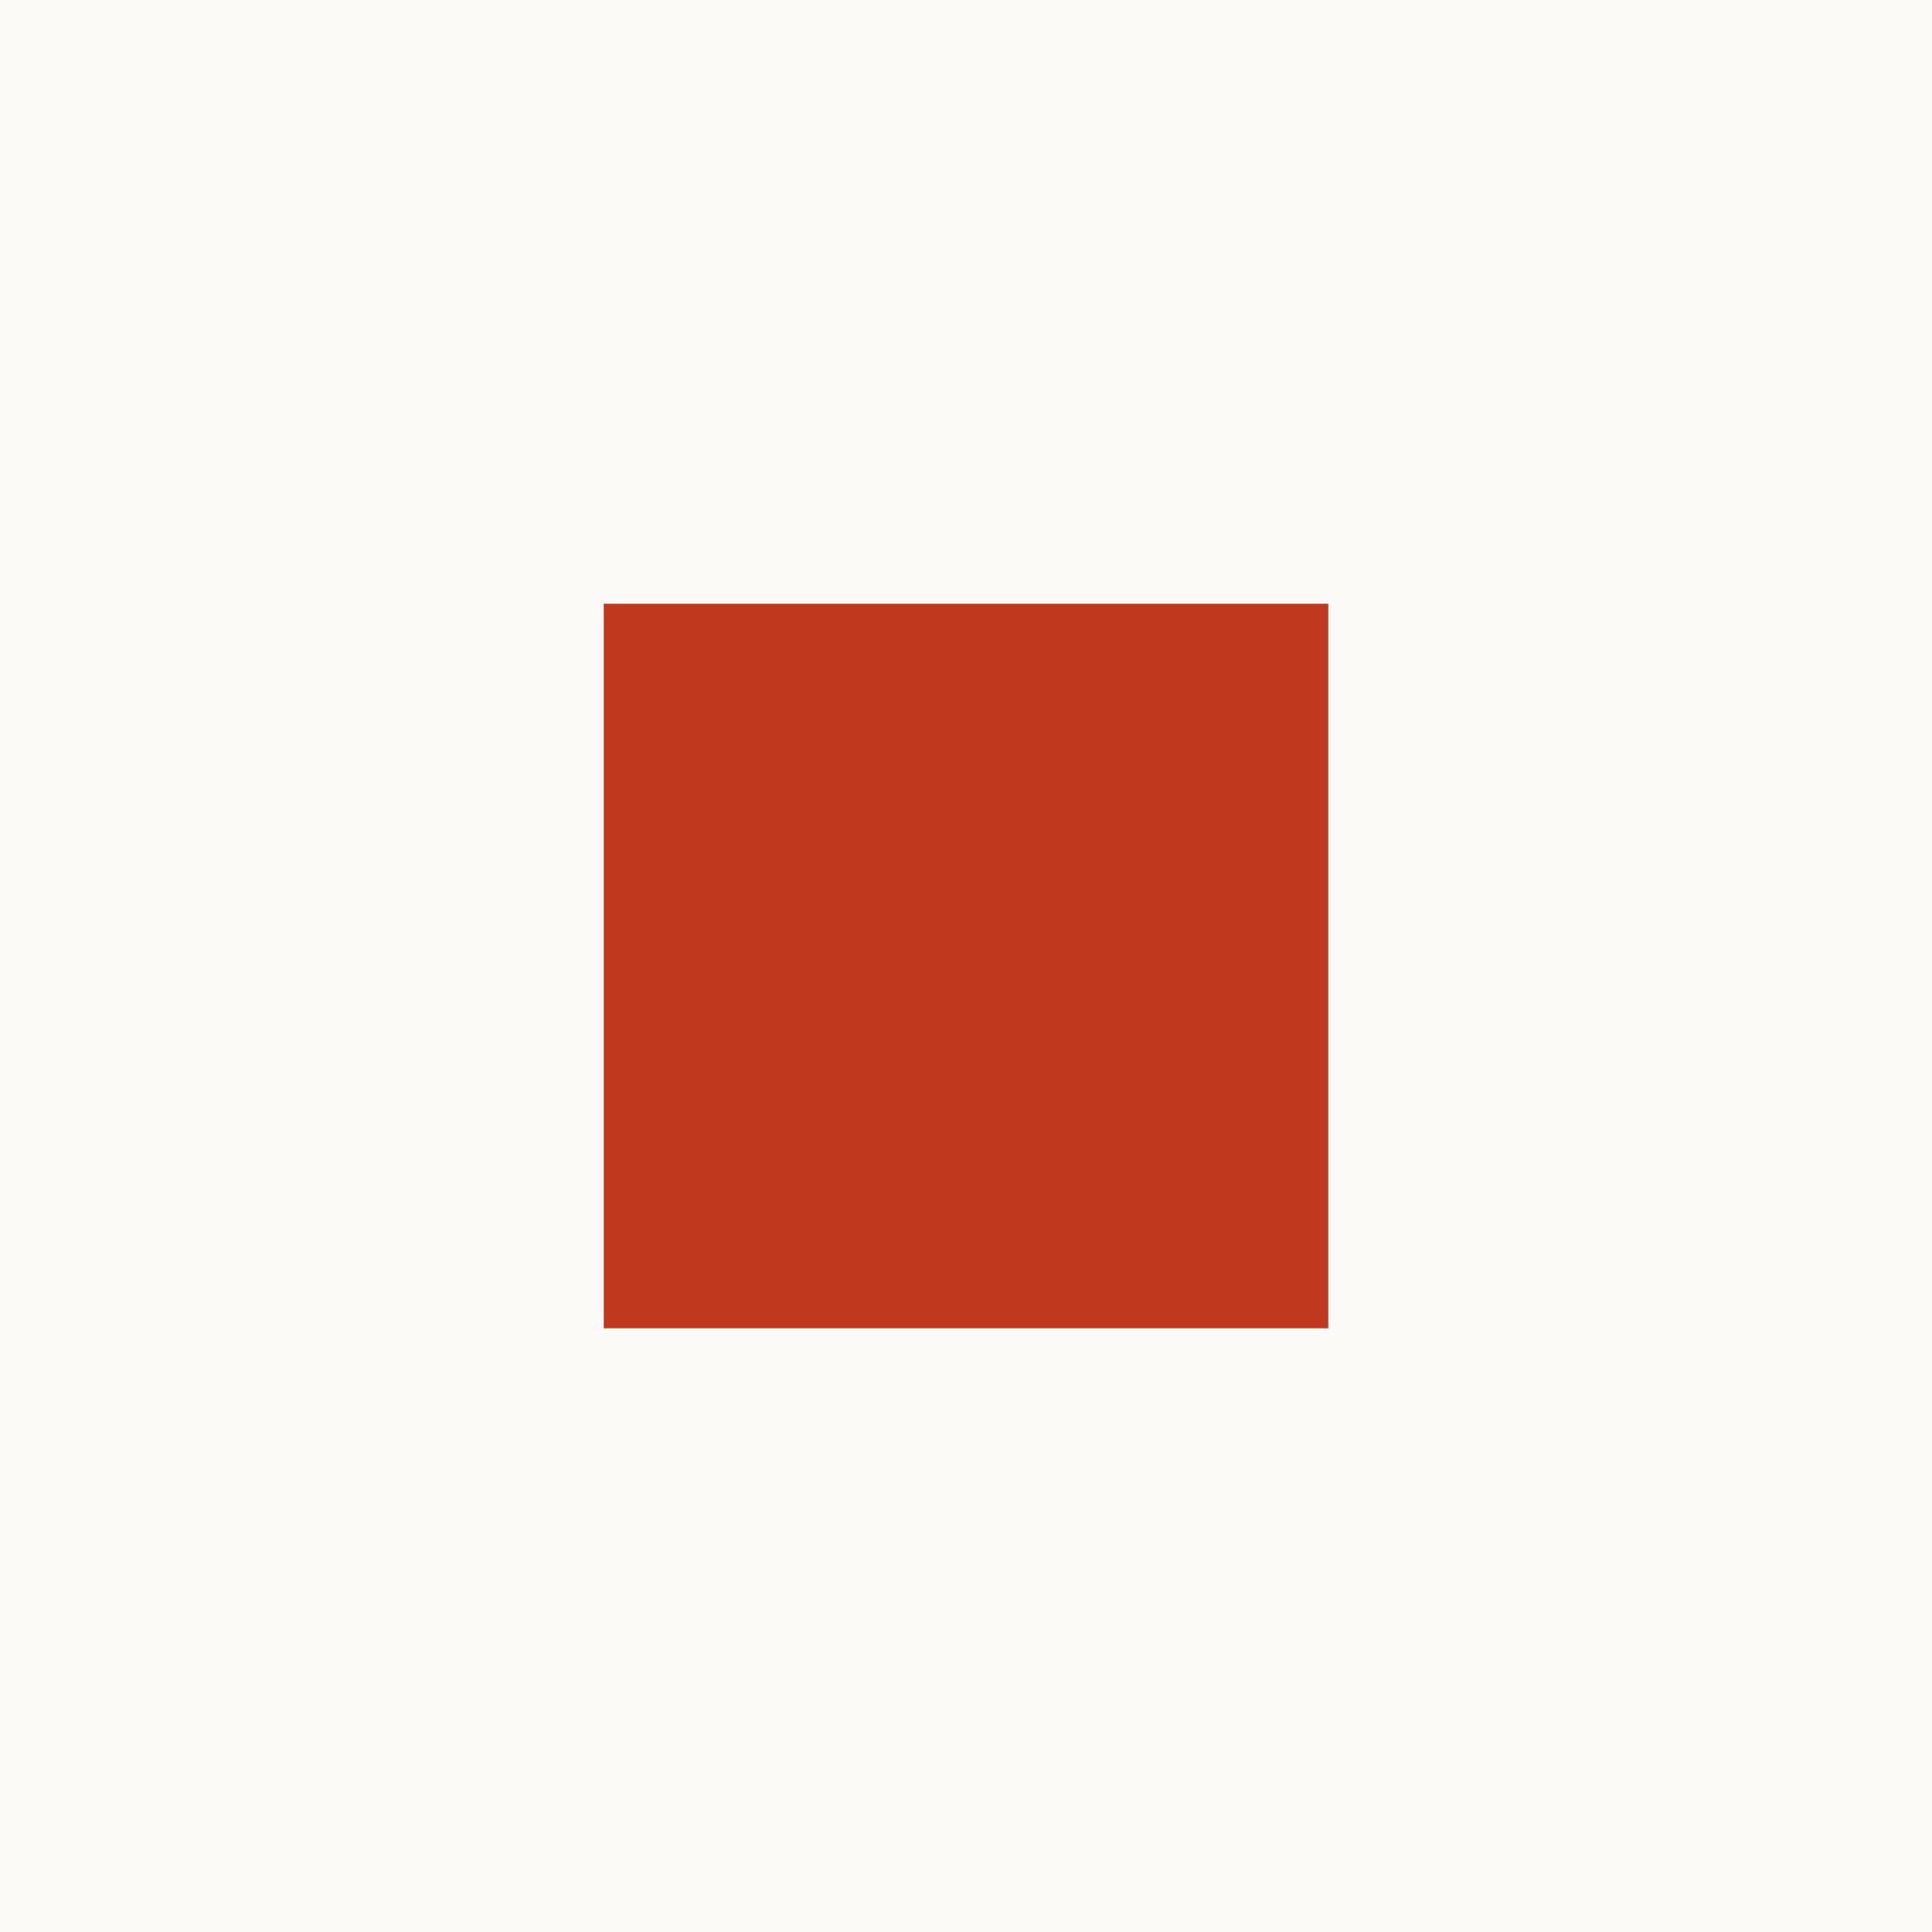
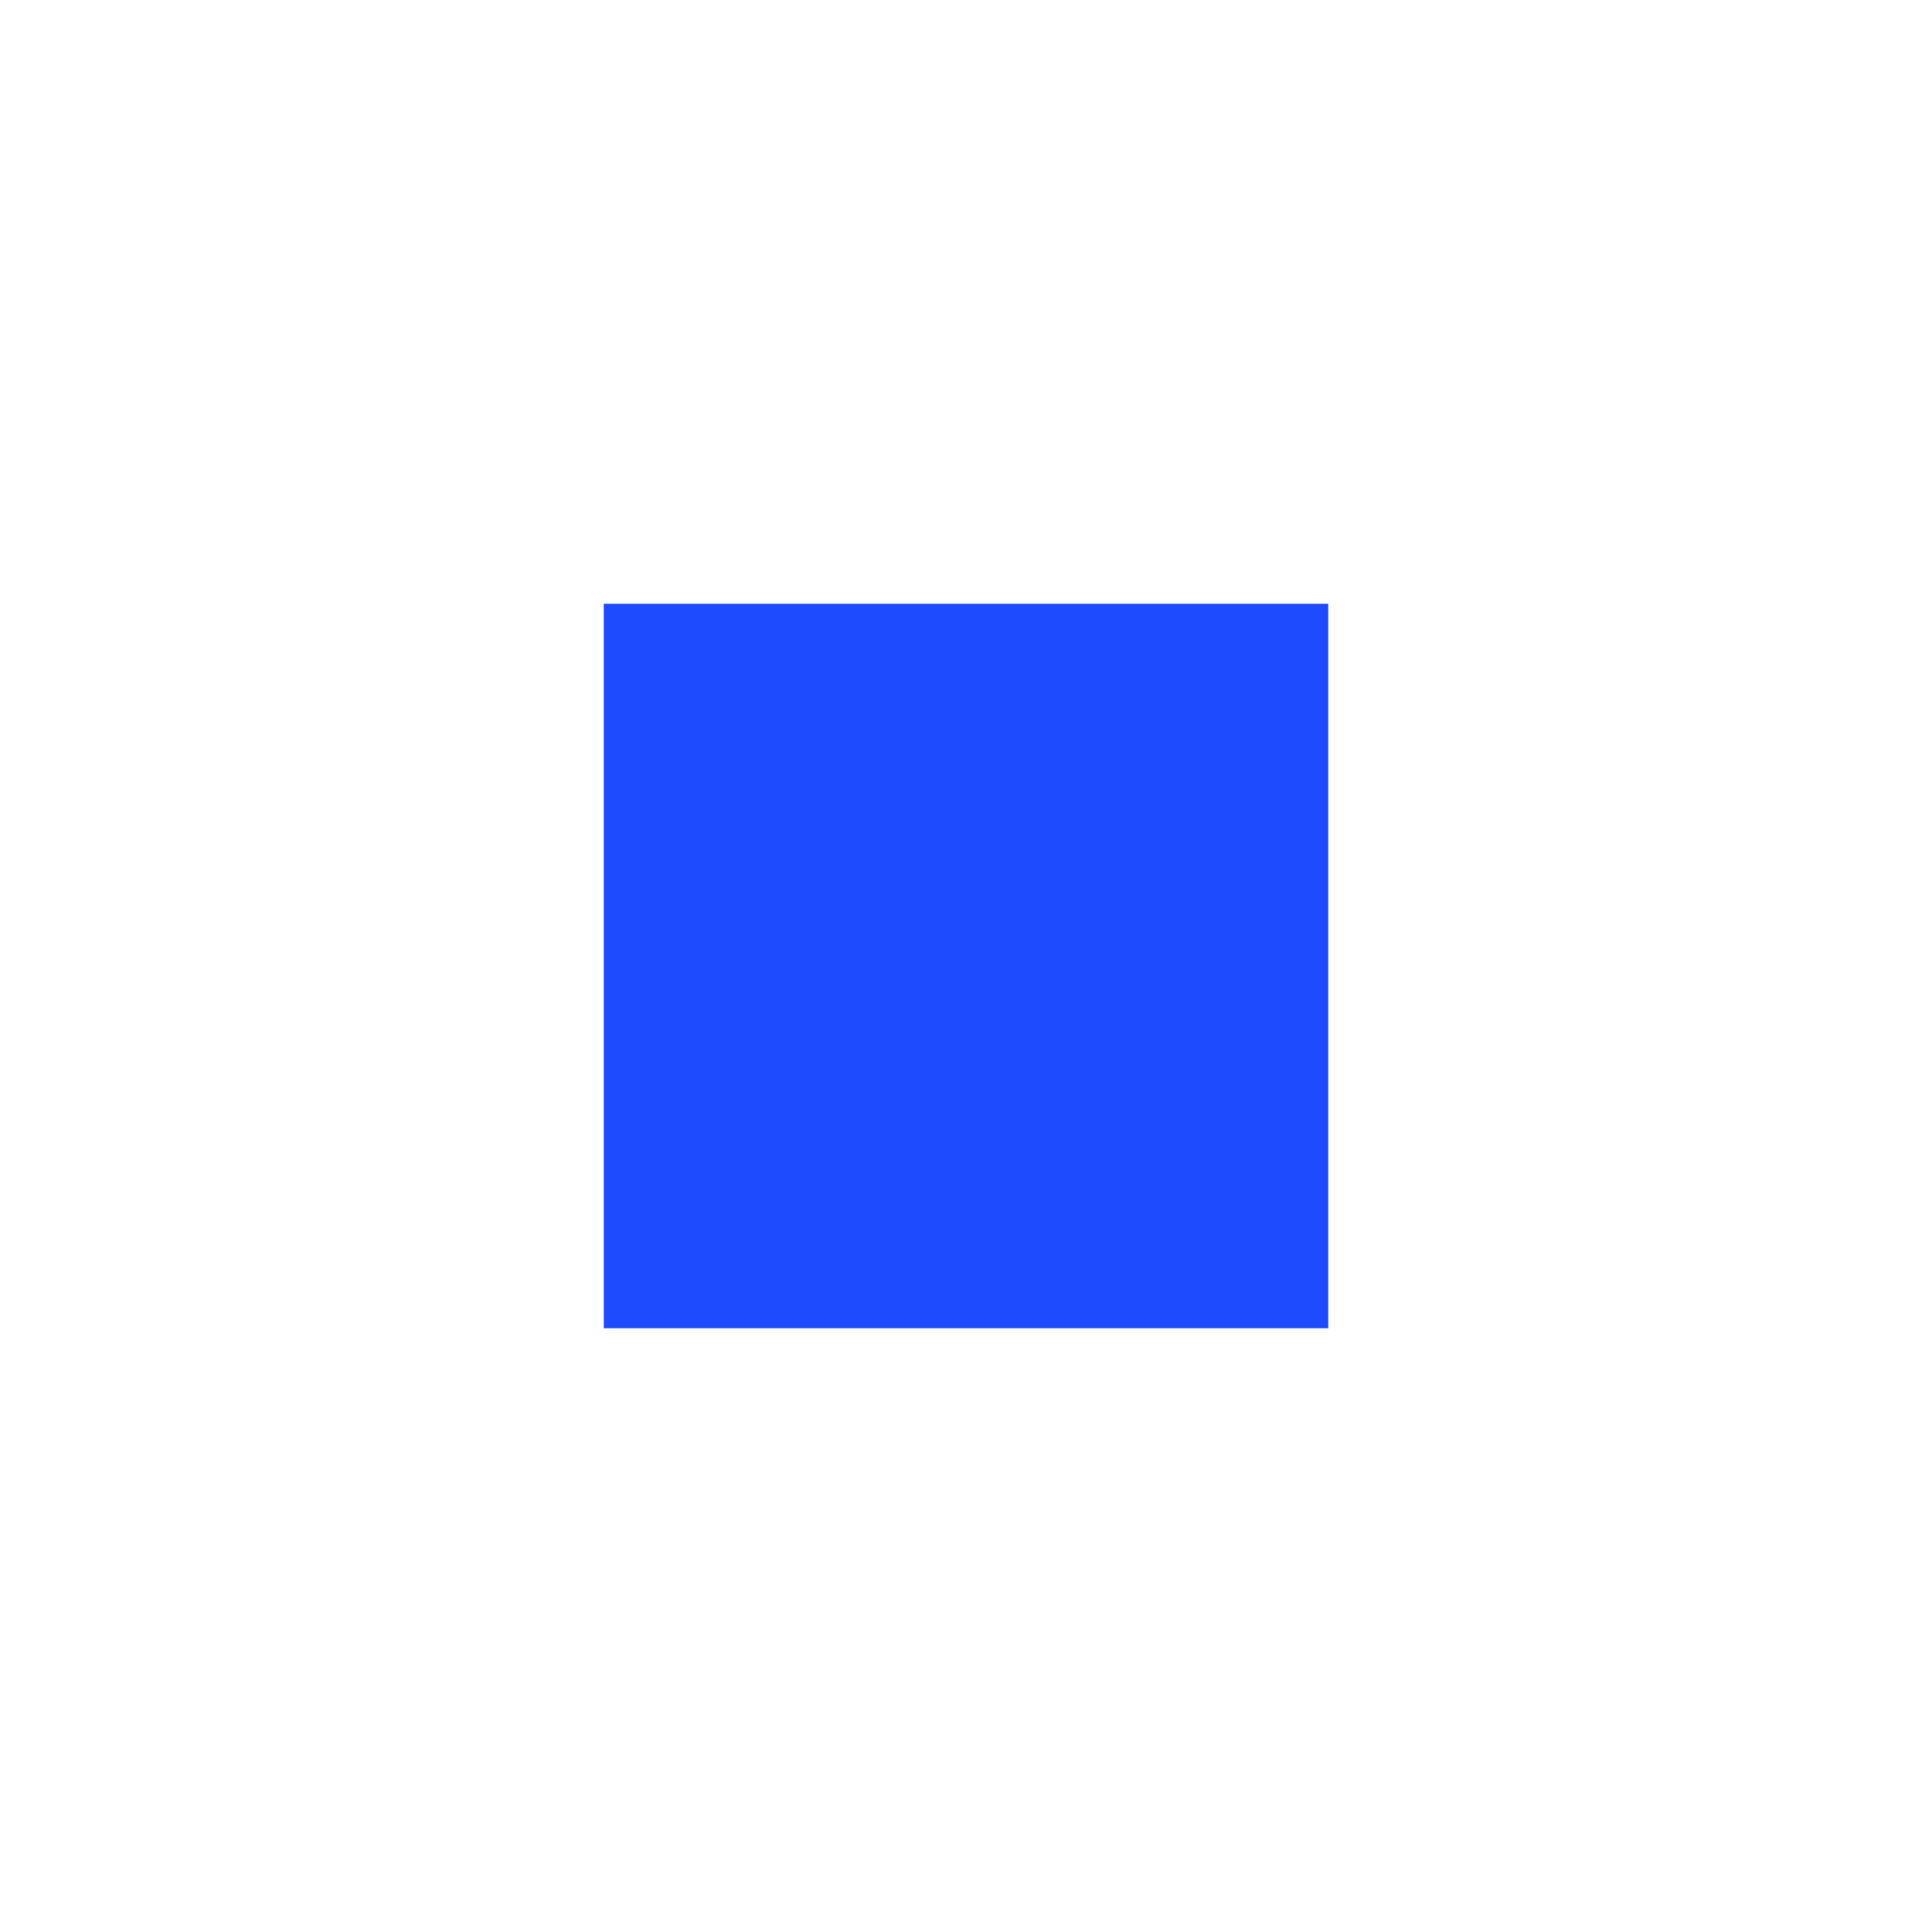
<svg xmlns="http://www.w3.org/2000/svg" viewBox="0 0 16 16">
-   <rect width="16" height="16" fill="#fbfaf6" />
-   <rect x="5" y="5" width="6" height="6" fill="#c0391f" />
+   <rect width="16" height="16" fill="#ffffff" />
+   <rect x="5" y="5" width="6" height="6" fill="#1f4bff" />
</svg>
